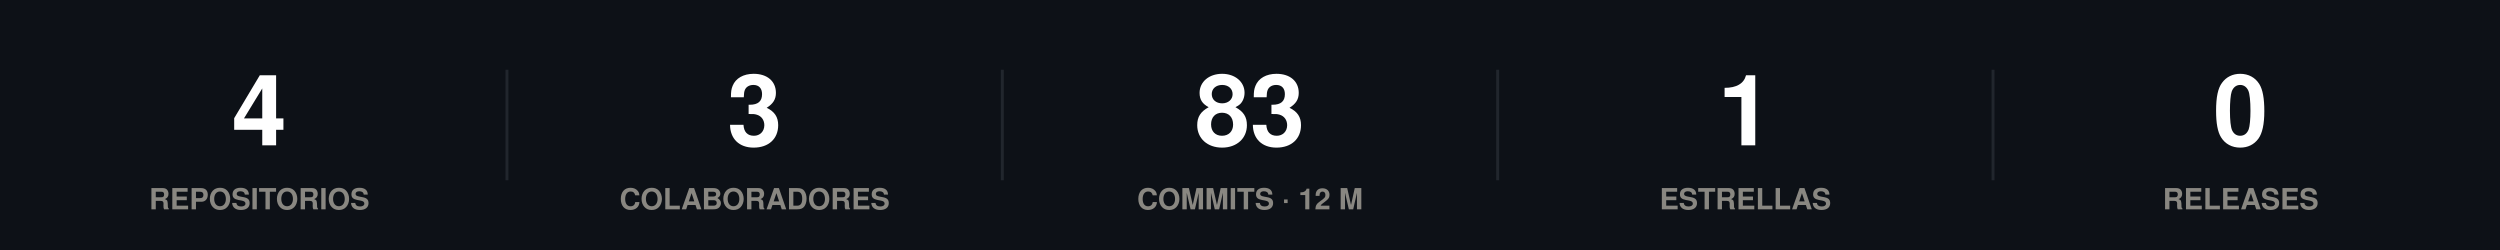
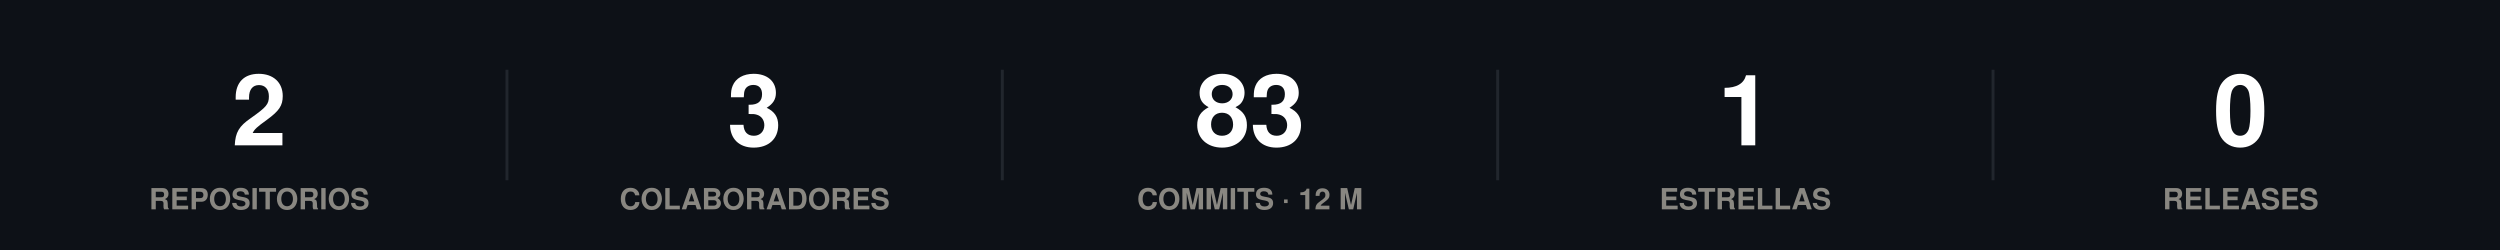
<svg xmlns="http://www.w3.org/2000/svg" width="860" height="86" viewBox="0 0 860 86" role="img">
  <rect width="860" height="86" fill="#0d1117" />
  <style>
@keyframes grow{from{transform:scaleX(0)}}
@keyframes rise{from{opacity:0;transform:translateY(9px)}}
@keyframes fade{from{opacity:0}}
@keyframes draw{to{stroke-dashoffset:0}}
.bar{transform-box:fill-box;transform-origin:left center;animation:grow .9s cubic-bezier(.22,1,.36,1) var(--d,0s) both}
.rise{animation:rise .7s cubic-bezier(.22,1,.36,1) var(--d,0s) both}
.fade{animation:fade .8s ease-out var(--d,0s) both}
.draw{animation:draw 1.7s ease-out .1s both}
@media (prefers-reduced-motion:reduce){
.bar,.rise,.fade,.draw{animation:none;transform:none;opacity:1;stroke-dashoffset:0}
}
</style>
  <g class="rise" style="--d:0.00s">
-     <text x="89.2" y="50" font-family="-apple-system,BlinkMacSystemFont,'Segoe UI',Helvetica,Arial,sans-serif" font-size="34" font-weight="700" fill="#ffffff" text-anchor="middle">4</text>
+     <text x="89.2" y="50" font-family="-apple-system,BlinkMacSystemFont,'Segoe UI',Helvetica,Arial,sans-serif" font-size="34" font-weight="700" fill="#ffffff" text-anchor="middle">2</text>
    <text x="89.2" y="72" font-family="-apple-system,BlinkMacSystemFont,'Segoe UI',Helvetica,Arial,sans-serif" font-size="10" font-weight="600" fill="#898781" text-anchor="middle">REPOSITORIOS</text>
  </g>
  <line x1="174.4" y1="24" x2="174.4" y2="62" stroke="#21262d" stroke-width="1" />
  <g class="rise" style="--d:0.07s">
    <text x="259.6" y="50" font-family="-apple-system,BlinkMacSystemFont,'Segoe UI',Helvetica,Arial,sans-serif" font-size="34" font-weight="700" fill="#ffffff" text-anchor="middle">3</text>
    <text x="259.6" y="72" font-family="-apple-system,BlinkMacSystemFont,'Segoe UI',Helvetica,Arial,sans-serif" font-size="10" font-weight="600" fill="#898781" text-anchor="middle">COLABORADORES</text>
  </g>
  <line x1="344.8" y1="24" x2="344.8" y2="62" stroke="#21262d" stroke-width="1" />
  <g class="rise" style="--d:0.14s">
    <text x="430" y="50" font-family="-apple-system,BlinkMacSystemFont,'Segoe UI',Helvetica,Arial,sans-serif" font-size="34" font-weight="700" fill="#ffffff" text-anchor="middle">83</text>
    <text x="430" y="72" font-family="-apple-system,BlinkMacSystemFont,'Segoe UI',Helvetica,Arial,sans-serif" font-size="10" font-weight="600" fill="#898781" text-anchor="middle">COMMITS · 12 M</text>
  </g>
  <line x1="515.2" y1="24" x2="515.2" y2="62" stroke="#21262d" stroke-width="1" />
  <g class="rise" style="--d:0.21s">
    <text x="600.4" y="50" font-family="-apple-system,BlinkMacSystemFont,'Segoe UI',Helvetica,Arial,sans-serif" font-size="34" font-weight="700" fill="#ffffff" text-anchor="middle">1</text>
    <text x="600.4" y="72" font-family="-apple-system,BlinkMacSystemFont,'Segoe UI',Helvetica,Arial,sans-serif" font-size="10" font-weight="600" fill="#898781" text-anchor="middle">ESTRELLAS</text>
  </g>
  <line x1="685.6" y1="24" x2="685.6" y2="62" stroke="#21262d" stroke-width="1" />
  <g class="rise" style="--d:0.28s">
    <text x="770.8" y="50" font-family="-apple-system,BlinkMacSystemFont,'Segoe UI',Helvetica,Arial,sans-serif" font-size="34" font-weight="700" fill="#ffffff" text-anchor="middle">0</text>
    <text x="770.8" y="72" font-family="-apple-system,BlinkMacSystemFont,'Segoe UI',Helvetica,Arial,sans-serif" font-size="10" font-weight="600" fill="#898781" text-anchor="middle">RELEASES</text>
  </g>
</svg>
